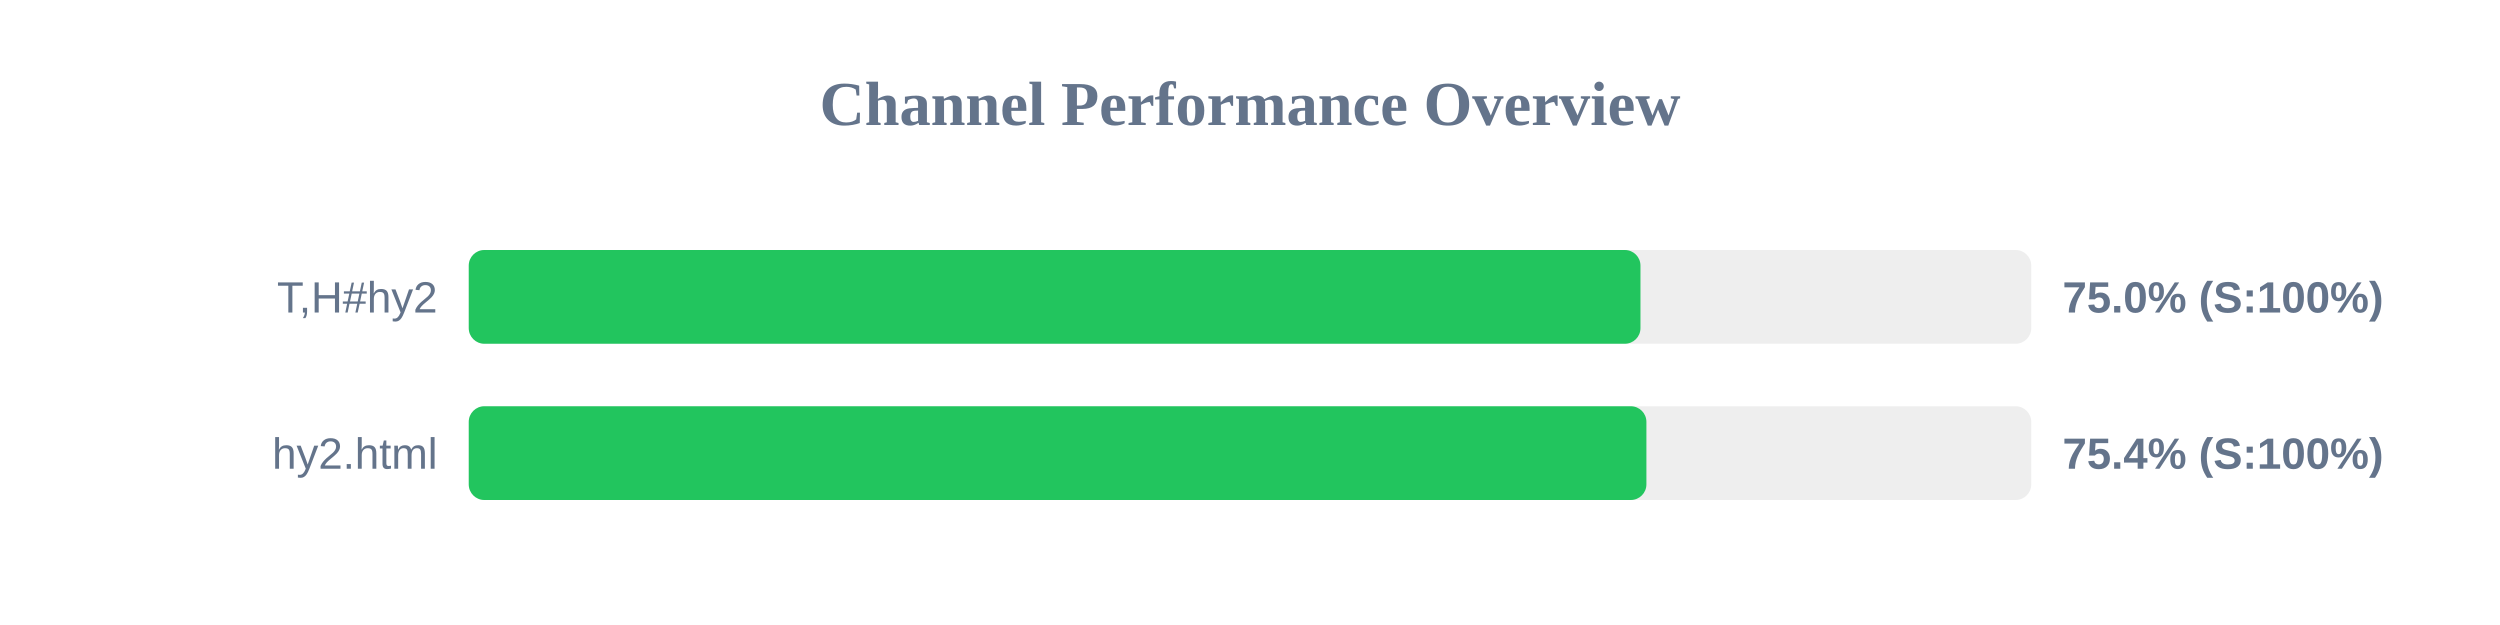
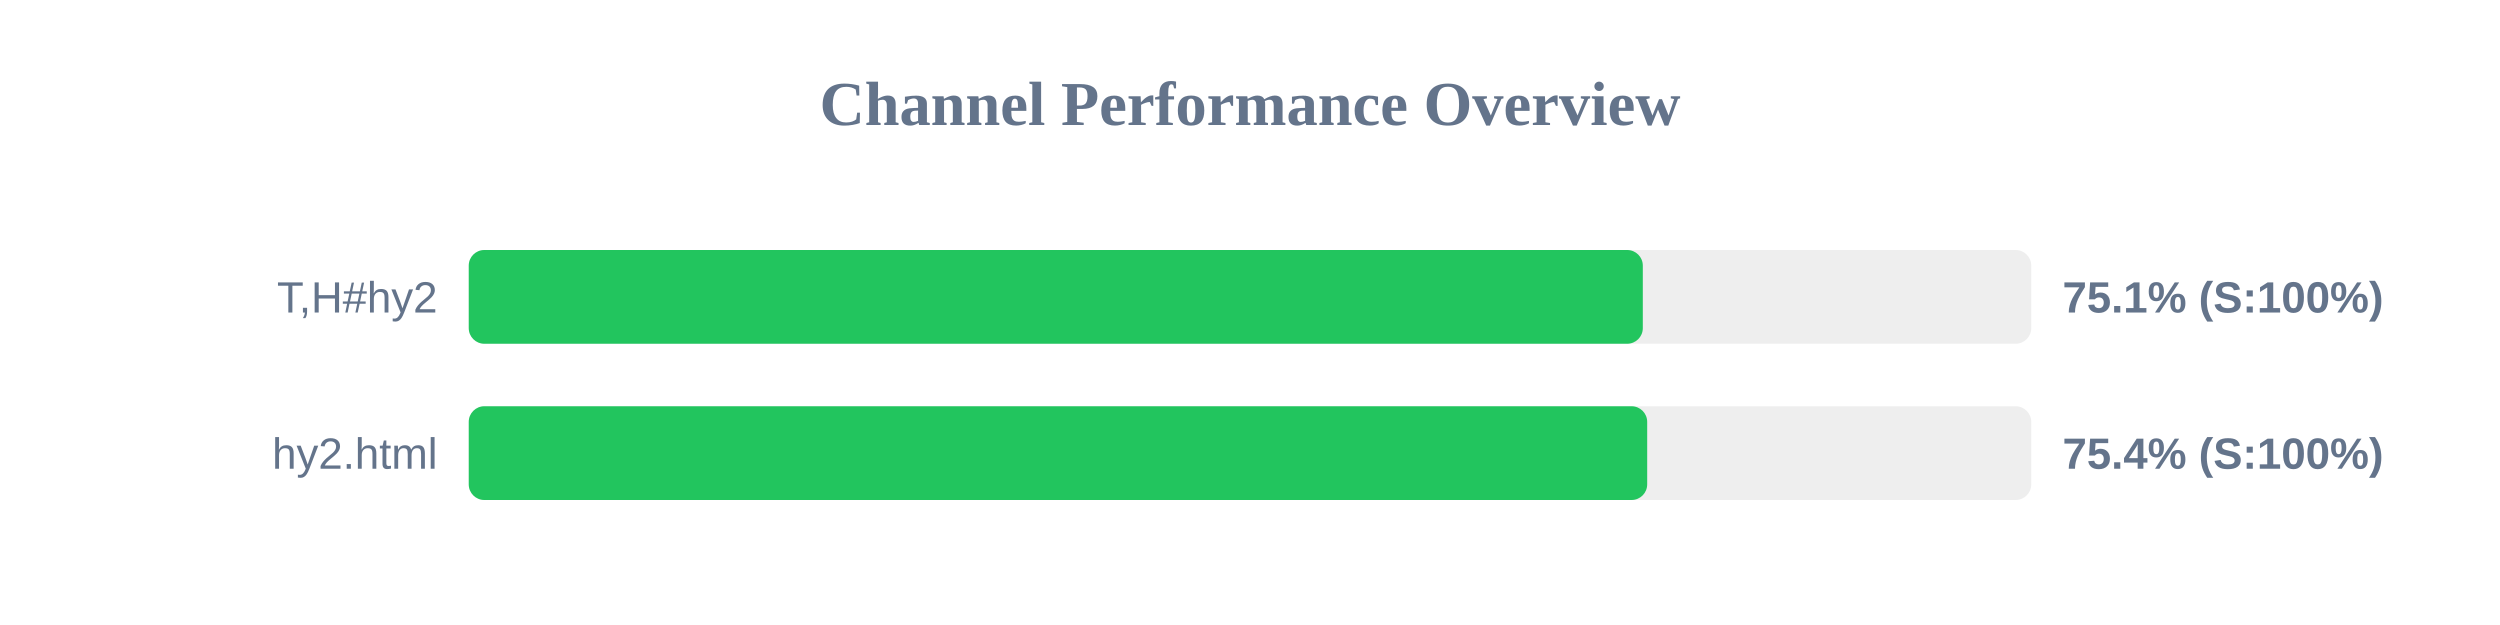
<svg xmlns="http://www.w3.org/2000/svg" width="800" height="200" version="1.1">
  <style>
        .row { font: 14px Arial; fill: #64748b; }
        .score { font: bold 14px Arial; fill: #64748b; }
    </style>
  <text x="400" y="40" text-anchor="middle" font-size="20px" font-weight="bold" fill="#64748b">Channel Performance Overview</text>
  <rect x="150" y="80" width="500" height="30" fill="#eee" rx="5" />
-   <rect x="150" y="80" width="374.95" height="30" fill="#22c55e" rx="5" />
+   <rect x="150" y="80" width="375.7" height="30" fill="#22c55e" rx="5" />
  <text x="140" y="100" text-anchor="end" class="row">T,H#hy2</text>
-   <text x="660" y="100" text-anchor="start" class="score">75.0% (S:100%)</text>
+   <text x="660" y="100" text-anchor="start" class="score">75.1% (S:100%)</text>
  <rect x="150" y="130" width="500" height="30" fill="#eee" rx="5" />
-   <rect x="150" y="130" width="376.85" height="30" fill="#22c55e" rx="5" />
+   <rect x="150" y="130" width="377.1" height="30" fill="#22c55e" rx="5" />
  <text x="140" y="150" text-anchor="end" class="row">hy2.html</text>
  <text x="660" y="150" text-anchor="start" class="score">75.4% (S:100%)</text>
</svg>
